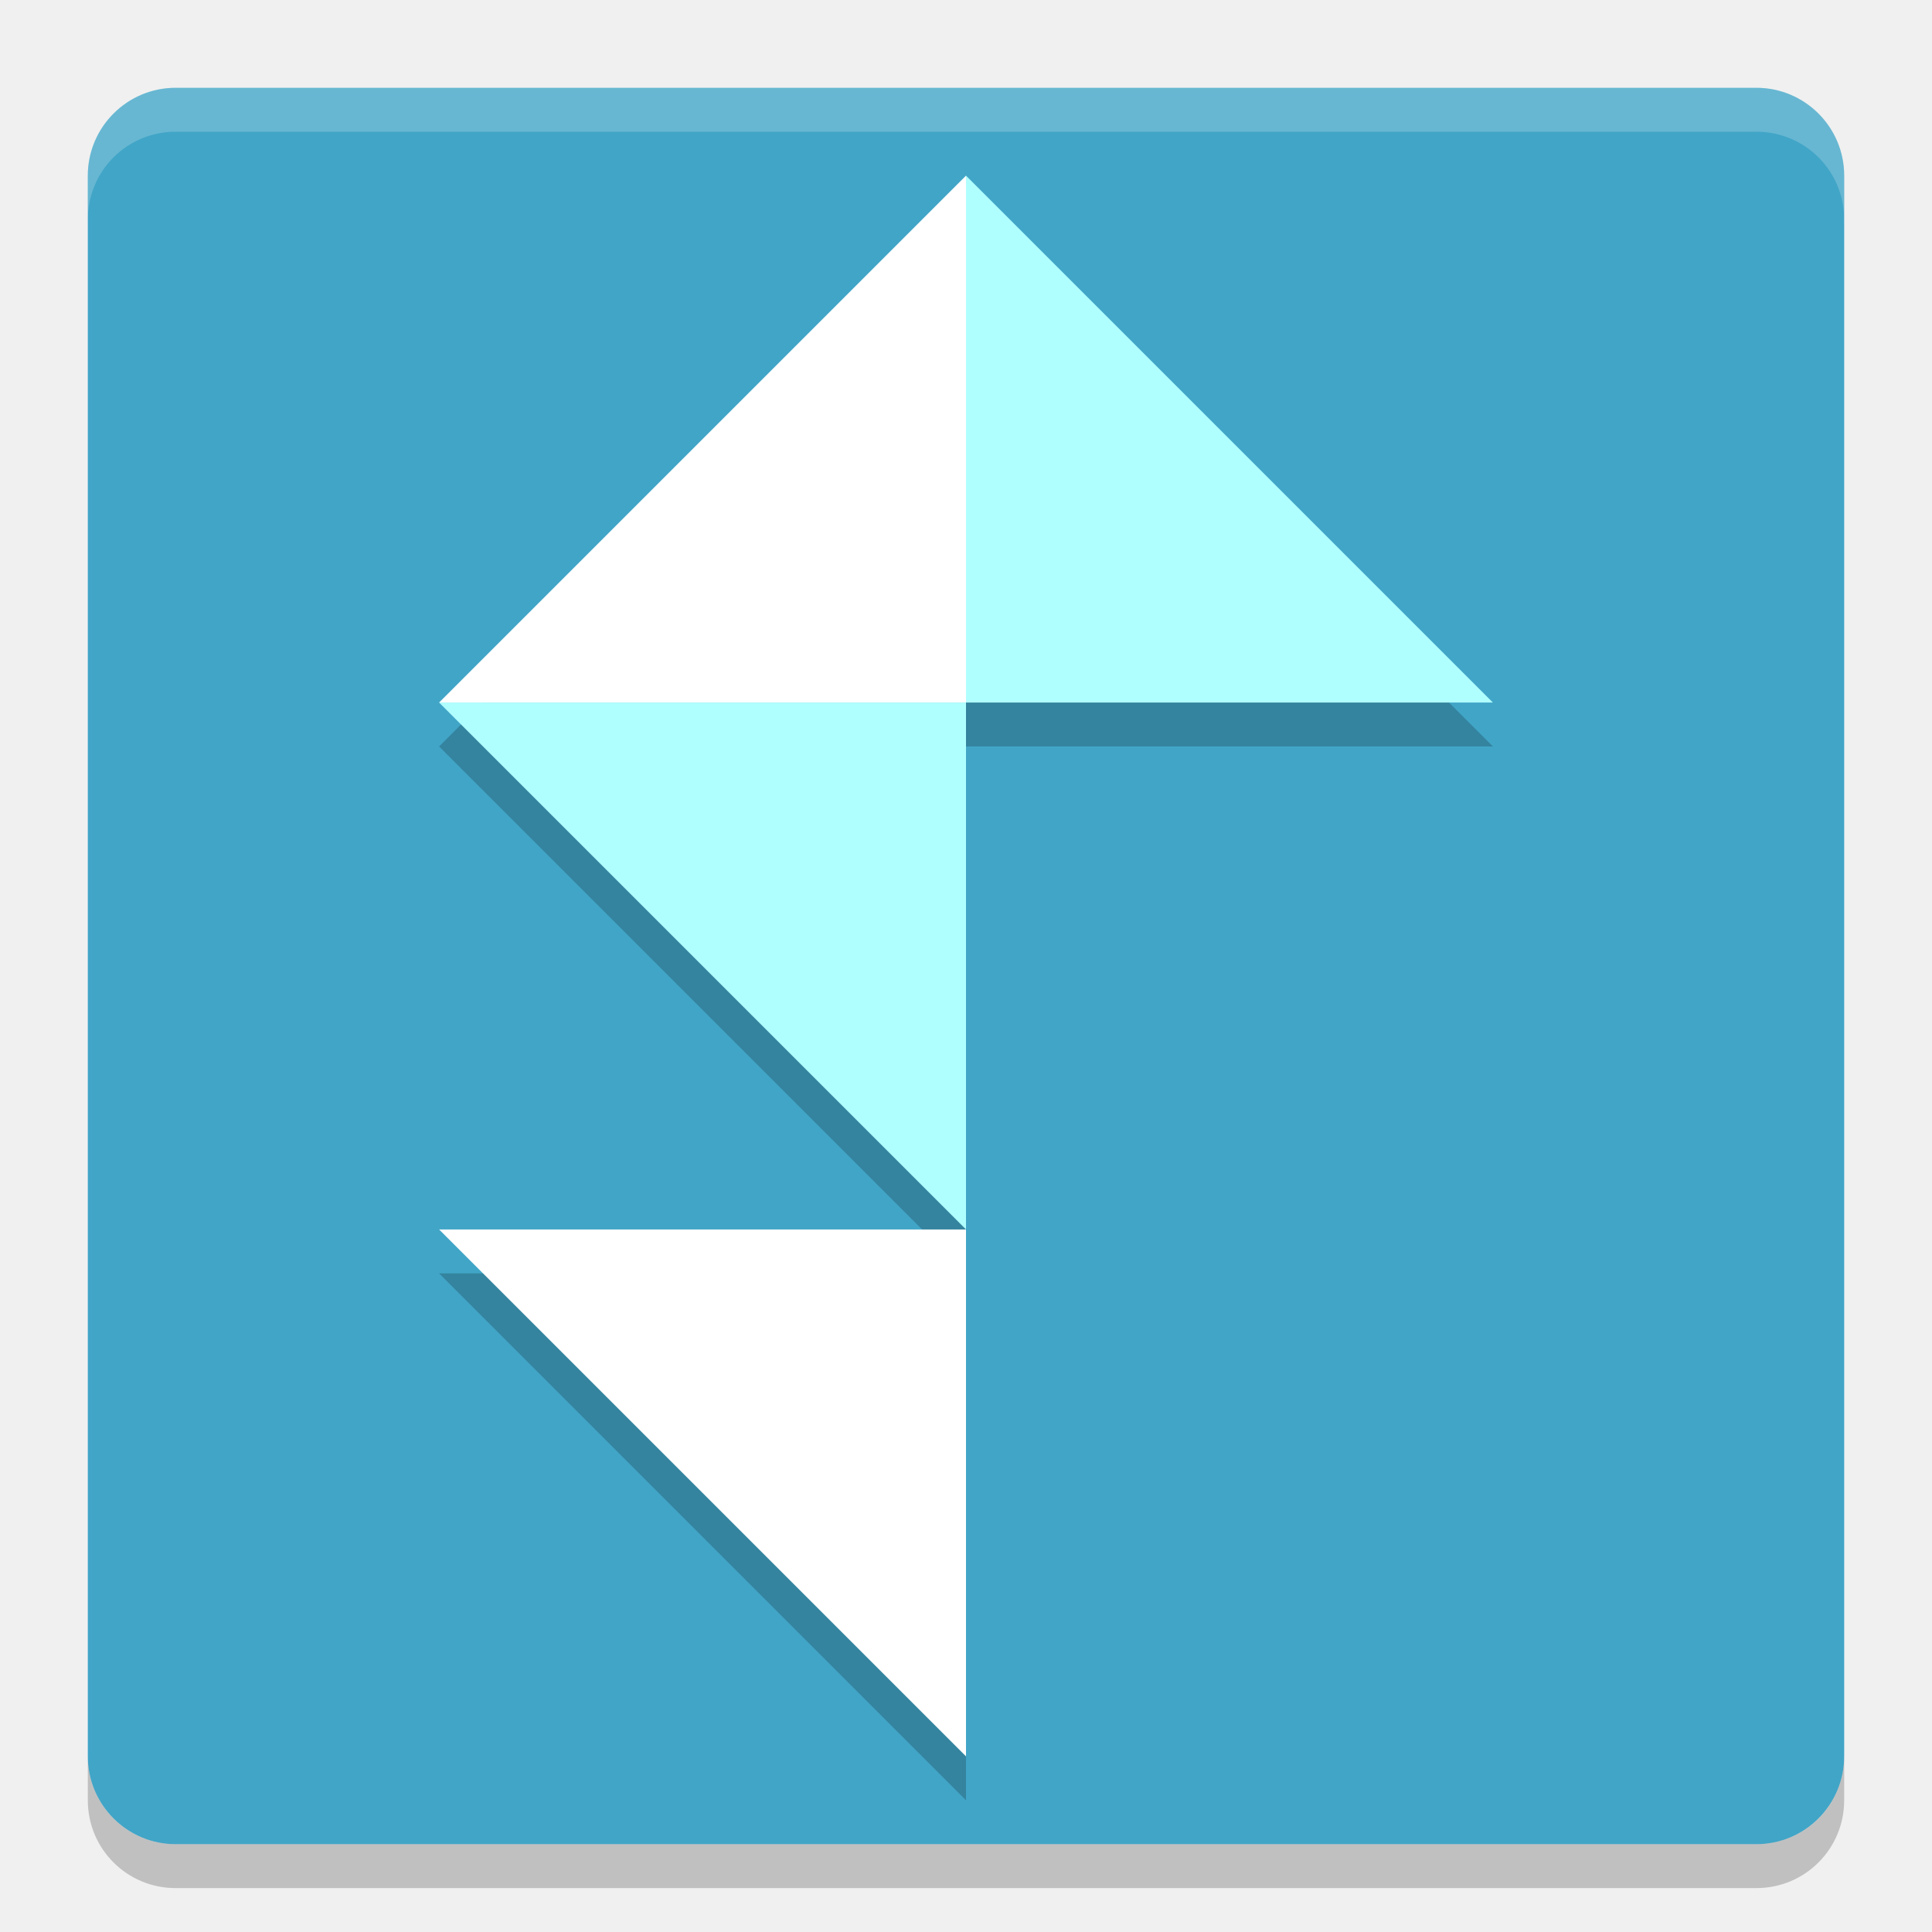
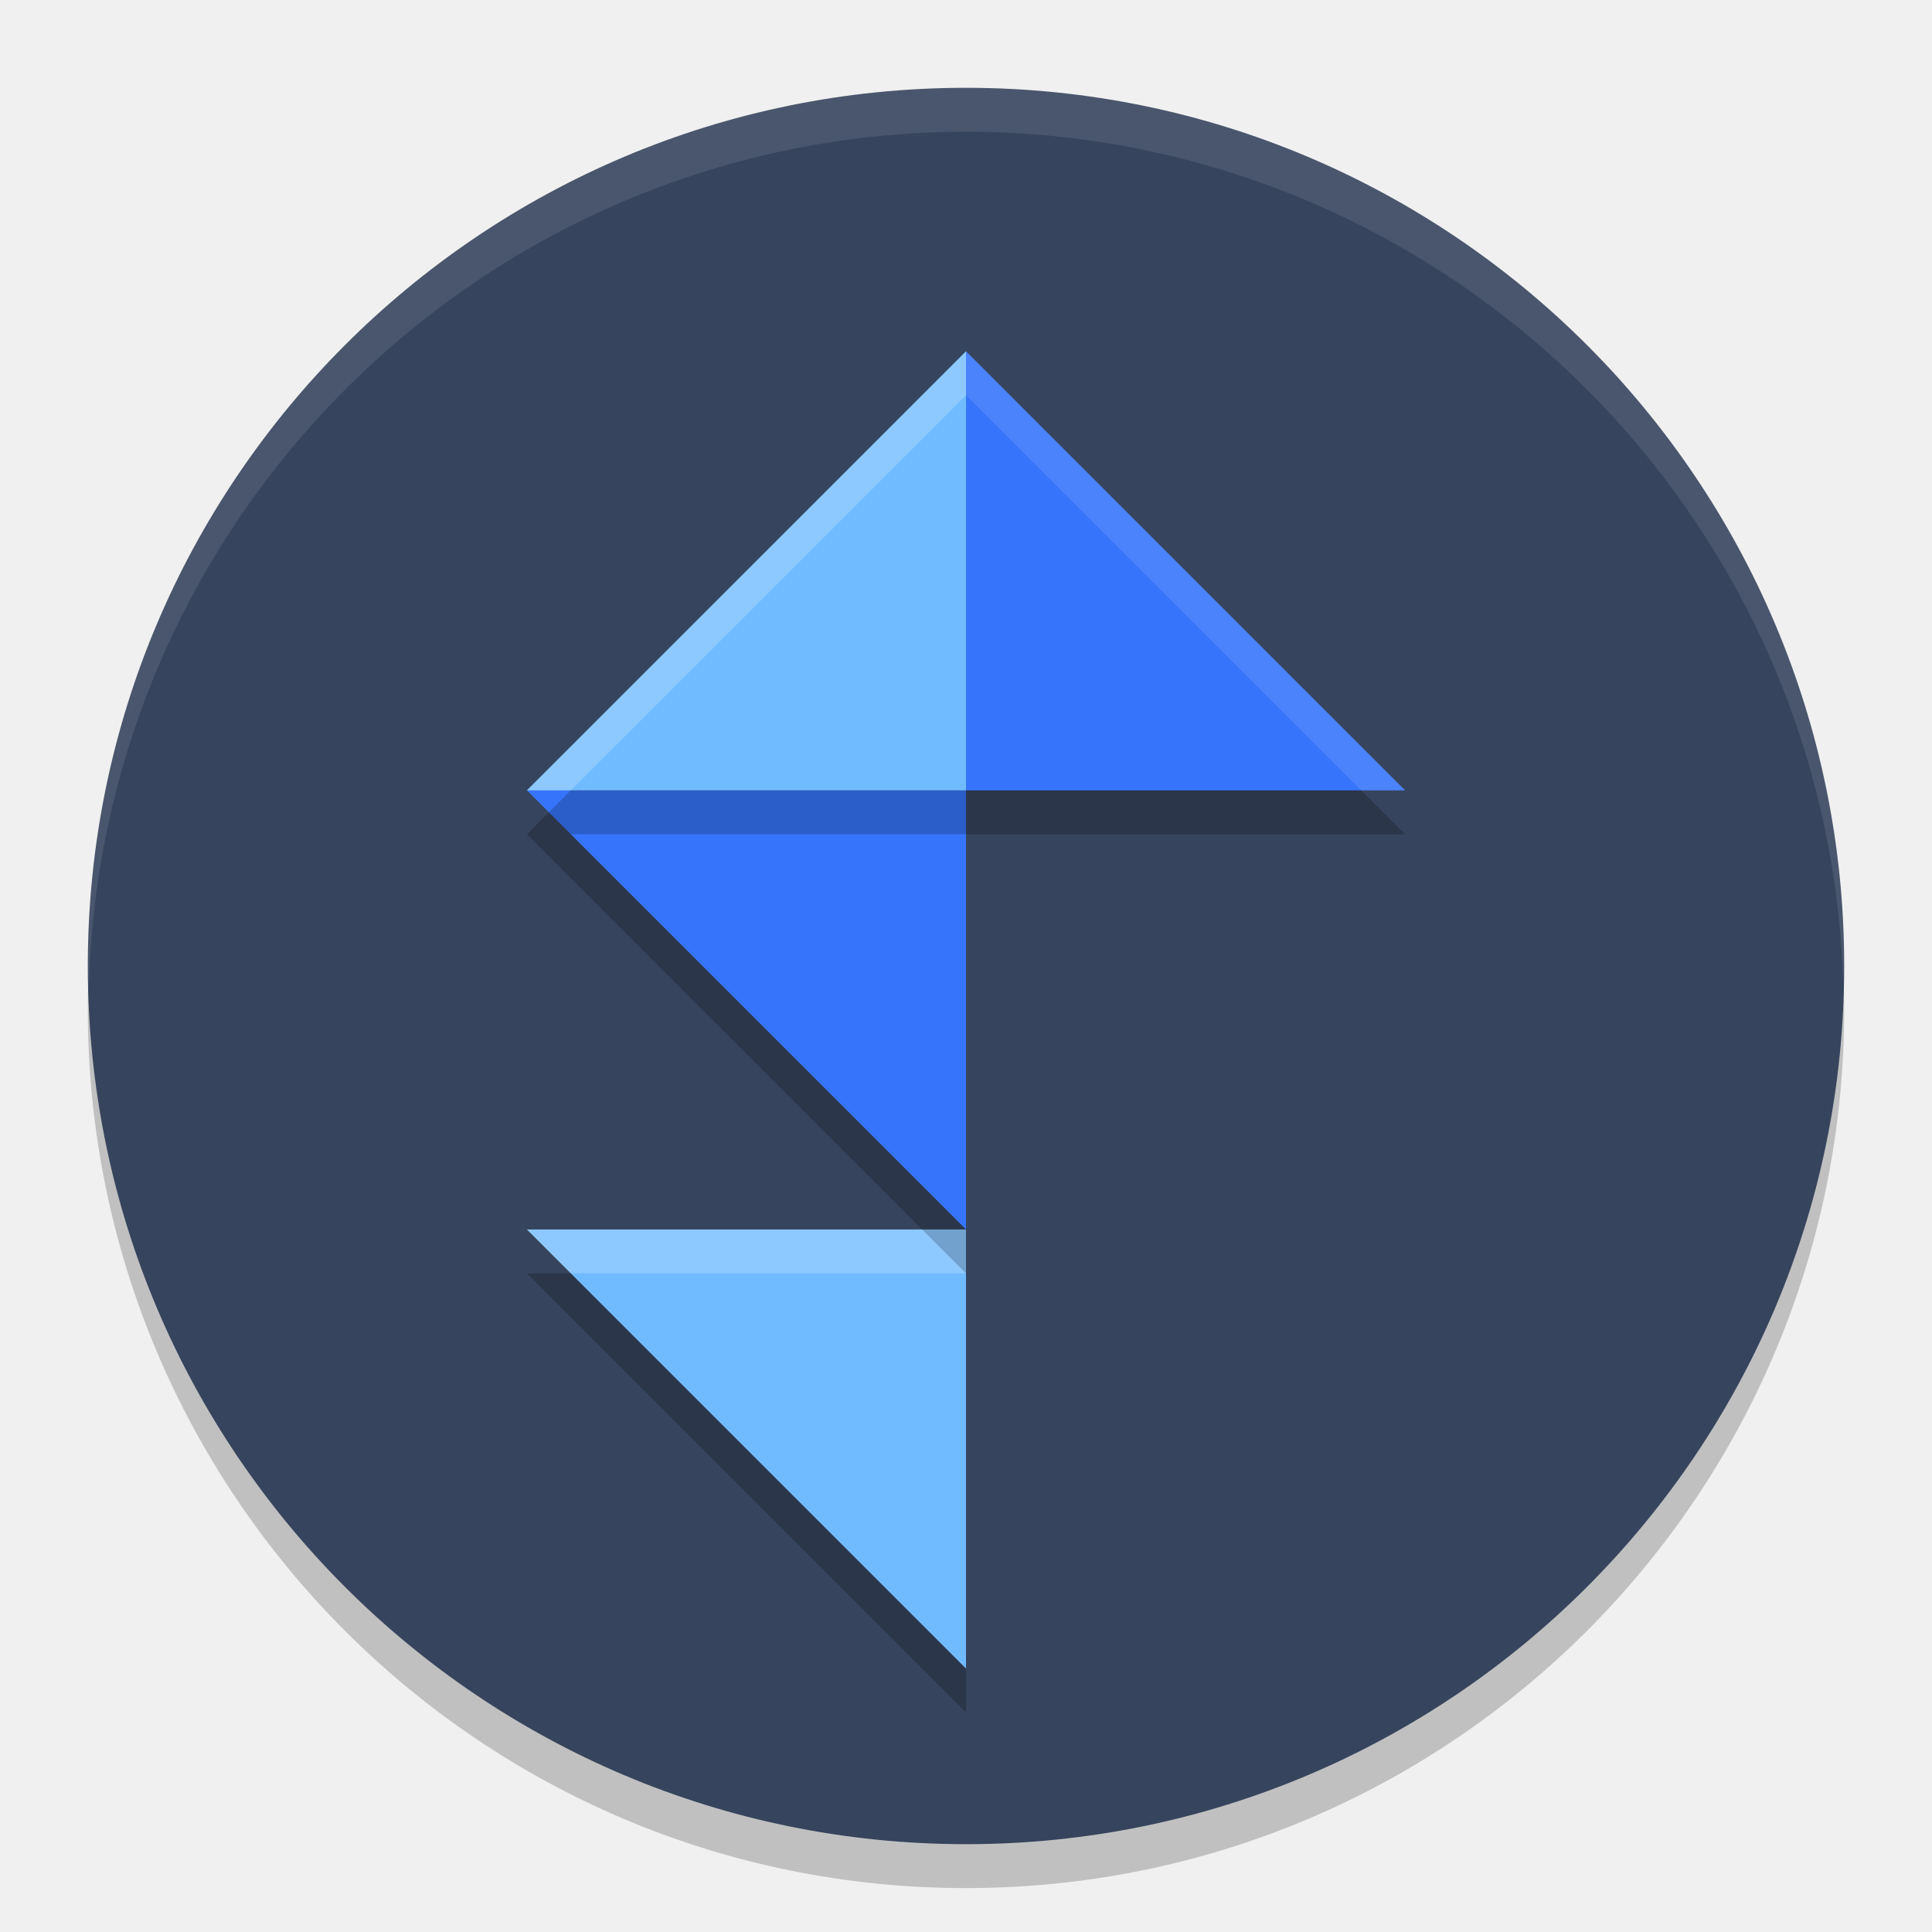
<svg xmlns="http://www.w3.org/2000/svg" width="22" height="22" version="1">
-   <rect fill="#41a5c7" width="20" height="20" x="-21" y="-21" rx="1" ry="1" transform="matrix(0,-1,-1,0,0,0)" />
-   <path opacity=".2" d="m11 2.5-6 6 6 6v-6h6l-6-6zm0 12h-6l6 6v-6z" />
-   <path fill="#fff" opacity=".2" d="m2 1c-0.554 0-1 0.446-1 1v0.5c0-0.554 0.446-1 1-1h18c0.554 0 1 0.446 1 1v-0.5c0-0.554-0.446-1-1-1h-18z" />
-   <path opacity=".2" d="m2 21.5c-0.554 0-1-0.446-1-1v-0.5c0 0.554 0.446 1 1 1h18c0.554 0 1-0.446 1-1v0.5c0 0.554-0.446 1-1 1h-18z" />
-   <path fill="#fff" d="m5 14h6v6z" />
-   <path fill="#b0ffff" d="m5 8h6v6z" />
-   <path fill="#fff" d="m11 2v6h-6z" />
-   <path fill="#b0ffff" d="m11 2v6h6z" />
+   <circle cx="11" cy="11.5" r="10" style="opacity:0.2" />
+   <circle style="fill:#36445d" cx="11" cy="11" r="10" />
+   <path d="m 6,14.5 h 5 v 5 z" style="opacity:0.2" />
+   <path style="fill:#70bbff" d="m 6,14 h 5 v 5 z" />
+   <path style="opacity:0.2;fill:#ffffff" d="m 6,14 0.5,0.5 H 11 V 14 Z" />
+   <path style="opacity:0.2" d="m 6,9.5 h 5 v 5 z" />
+   <path d="m 6,9 h 5 v 5 z" style="fill:#3675fb" />
+   <path d="m 6,9.5 h 5 v -5 z" style="opacity:0.2" />
+   <path style="fill:#70bbff" d="m 6,9 h 5 V 4 Z" />
+   <path style="opacity:0.2" d="m 16,9.5 h -5 v -5 z" />
+   <path d="M 16,9 H 11 V 4 Z" style="fill:#3675fb" />
+   <path style="opacity:0.1;fill:#ffffff" d="M 11,1 A 10,10 0 0 0 1,11 10,10 0 0 0 1.011,11.291 10,10 0 0 1 11,1.5 10,10 0 0 1 20.989,11.209 10,10 0 0 0 21,11 10,10 0 0 0 11,1 Z" />
+   <path style="opacity:0.2;fill:#ffffff" d="M 11,4 6,9 H 6.5 L 11,4.5 Z" />
+   <path style="opacity:0.1;fill:#ffffff" d="M 11,4 V 4.5 L 15.5,9 H 16 Z" />
</svg>
